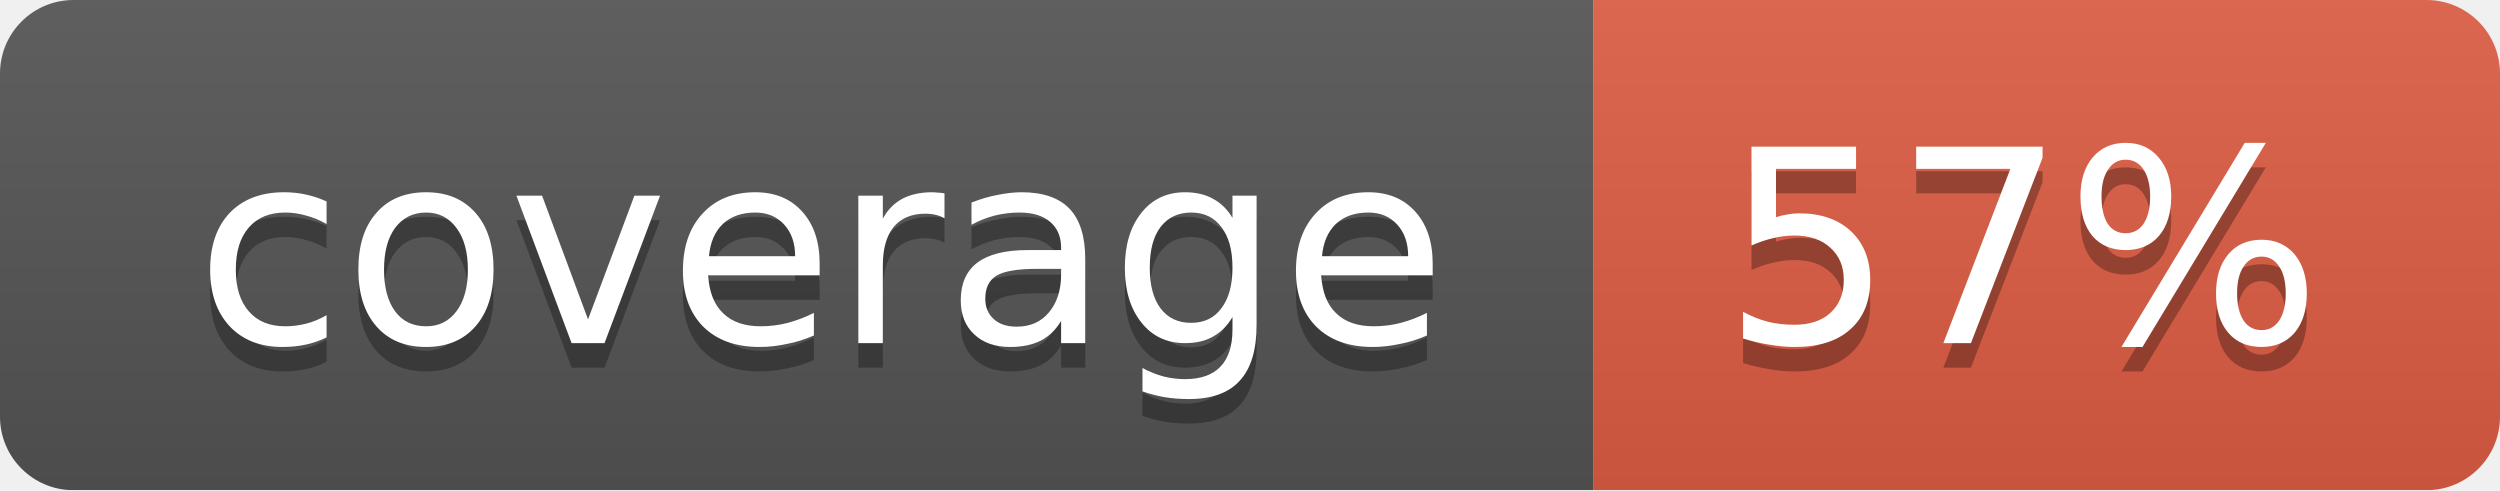
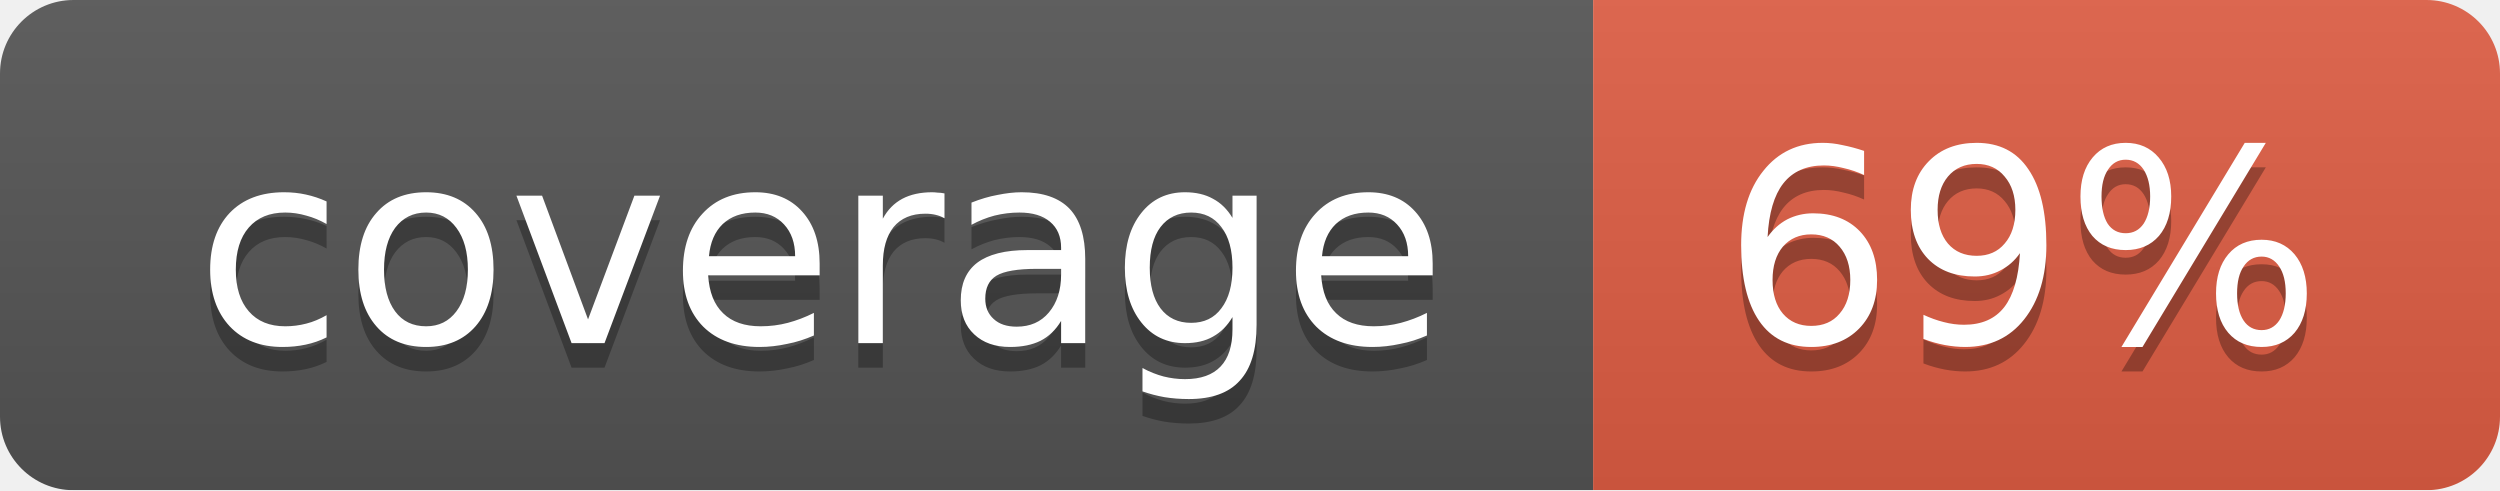
<svg xmlns="http://www.w3.org/2000/svg" width="102" height="20">
  <linearGradient id="smooth" x2="0" y2="100%">
    <stop offset="0" stop-color="#bbb" stop-opacity=".1" />
    <stop offset="1" stop-opacity=".1" />
  </linearGradient>
  <mask id="round">
    <rect width="102" height="20" rx="3" fill="#fff" />
  </mask>
  <g mask="url(#round)">
    <rect width="65" height="20" fill="#555" />
    <rect x="65" width="37" height="20" fill="#e05d44" />
    <rect width="102" height="20" fill="url(#smooth)" />
  </g>
  <g fill="#fff" text-anchor="middle" font-family="DejaVu Sans,Verdana,Geneva,sans-serif" font-size="11">
    <text x="33.5" y="15" fill="#010101" fill-opacity=".3">coverage</text>
    <text x="33.5" y="14">coverage</text>
-     <text x="82.5" y="15" fill="#010101" fill-opacity=".3">57%</text>
-     <text x="82.5" y="14">57%</text>
+     <text x="82.5" y="15" fill="#010101" fill-opacity=".3">69%</text>
+     <text x="82.5" y="14">69%</text>
  </g>
</svg>
